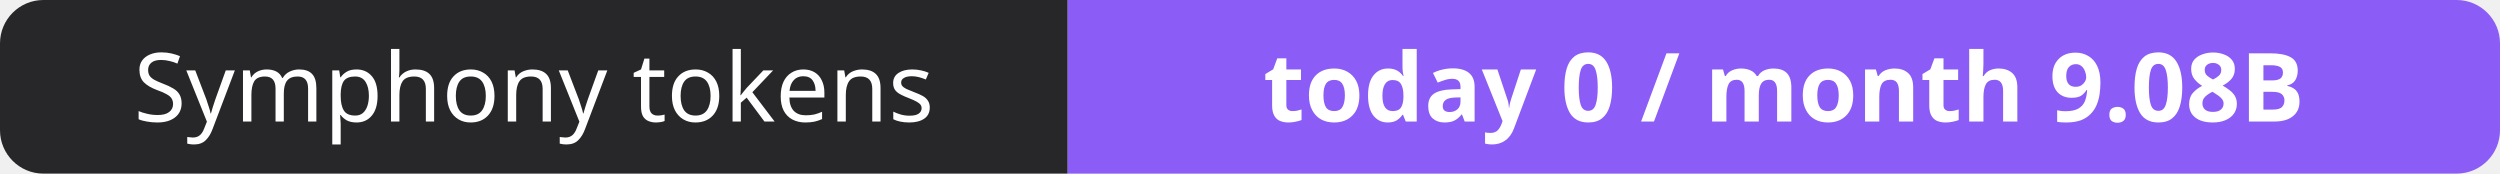
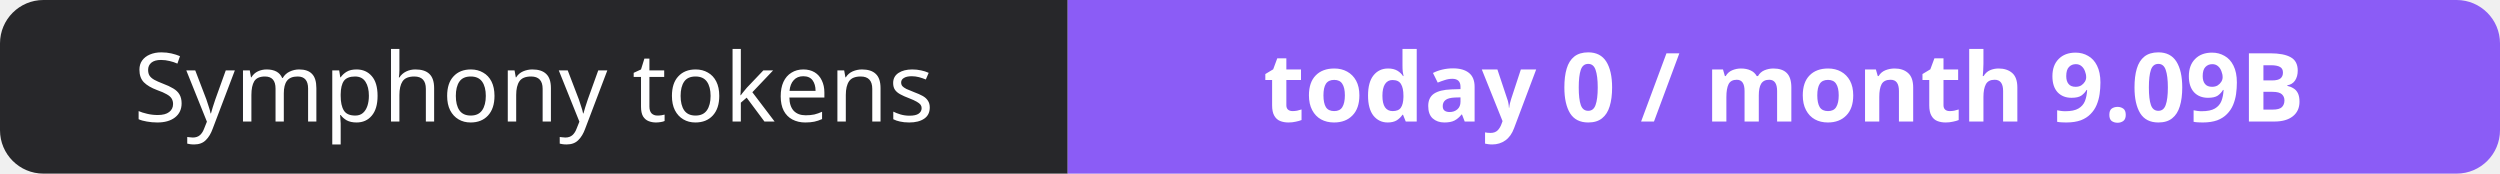
- <svg xmlns="http://www.w3.org/2000/svg" width="288" height="20" role="img" aria-label="Symphony tokens: today 0 / month 9.08B">
+ <svg xmlns="http://www.w3.org/2000/svg" width="288" height="20" role="img" aria-label="Symphony tokens: today 0 / month 9.09B">
  <clipPath id="r">
    <rect width="288" height="20" rx="5" fill="#fff" />
  </clipPath>
  <g clip-path="url(#r)">
    <rect width="123" height="20" fill="#27272a" />
    <rect x="123" width="165" height="20" fill="#8b5cf6" />
  </g>
  <g fill="#fff" text-anchor="middle" font-family="Verdana,Geneva,sans-serif" font-size="11">
    <text x="61.5" y="14">Symphony tokens</text>
-     <text x="205.5" y="14" font-weight="700">today 0 / month 9.08B</text>
+     <text x="205.5" y="14" font-weight="700">today 0 / month 9.09B</text>
  </g>
</svg>
